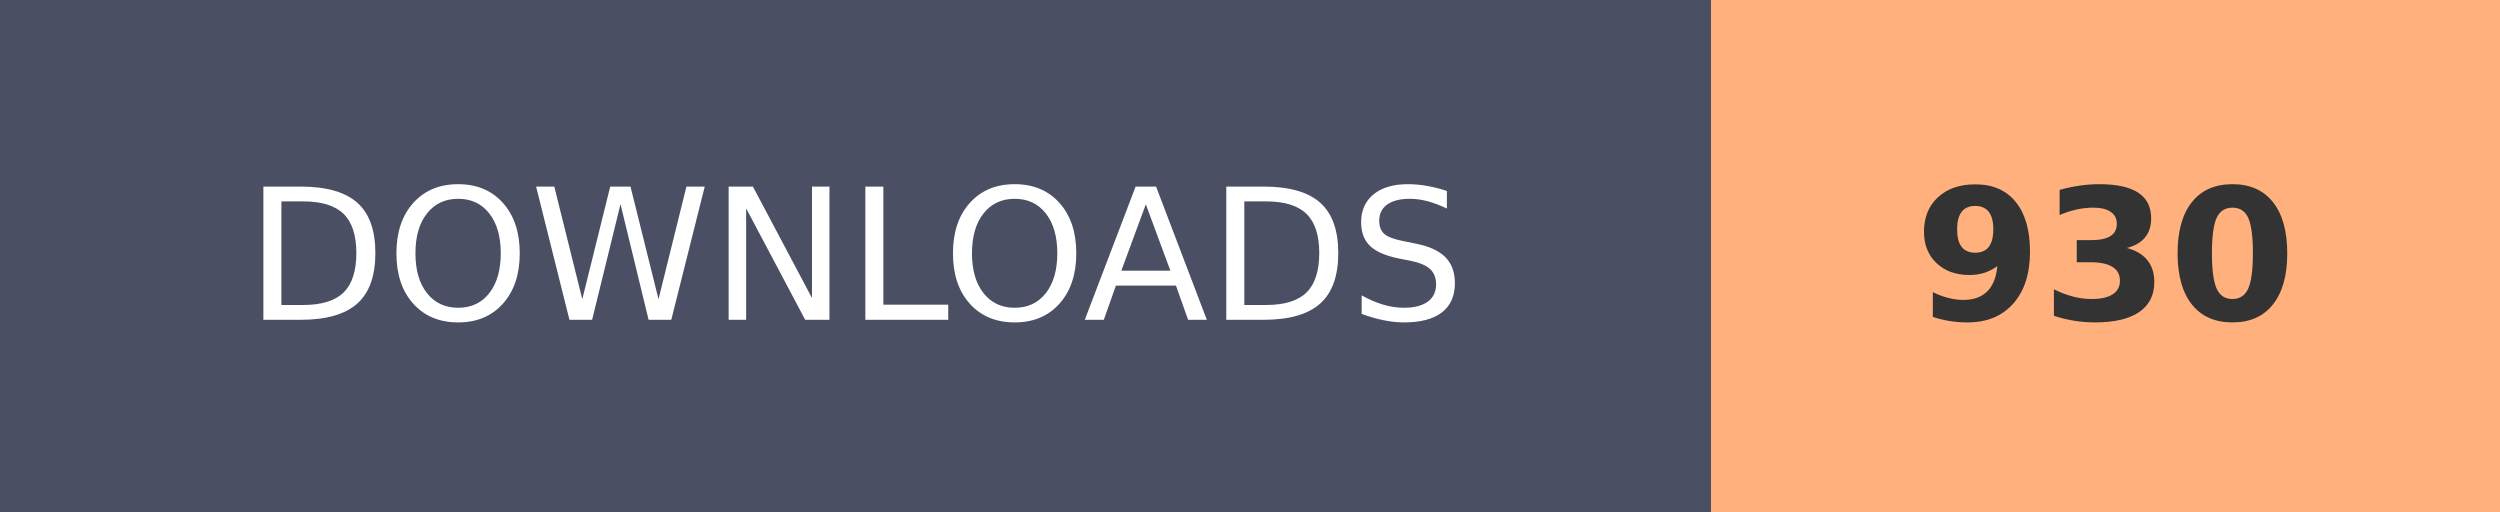
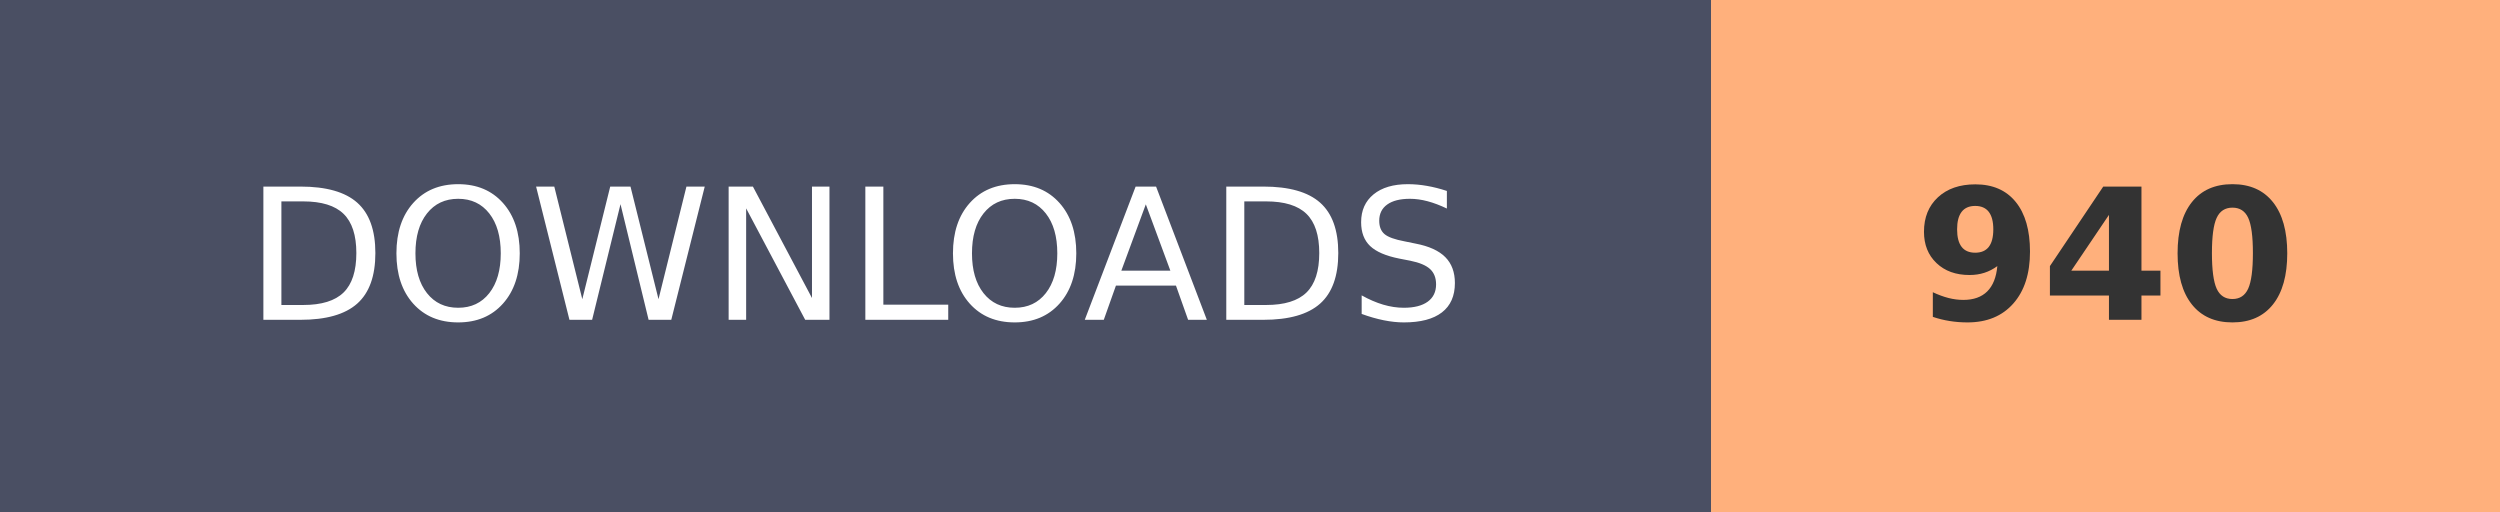
- <svg xmlns="http://www.w3.org/2000/svg" width="136.8" height="28" role="img" aria-label="DOWNLOADS: 930">
+ <svg xmlns="http://www.w3.org/2000/svg" width="136.8" height="28" role="img" aria-label="DOWNLOADS: 940">
  <g shape-rendering="crispEdges">
    <rect width="93.6" height="28" fill="#4A4F63" />
    <rect x="93.6" width="43.2" height="28" fill="#FFB07C" />
  </g>
  <g fill="#fff" text-anchor="middle" font-family="Verdana,Geneva,DejaVu Sans,sans-serif" text-rendering="geometricPrecision" font-size="100">
    <text transform="scale(.1)" x="468" y="175" textLength="630">DOWNLOADS</text>
-     <text transform="scale(.1)" x="1152" y="175" textLength="210" font-weight="bold" fill="#333">930</text>
+     <text transform="scale(.1)" x="1152" y="175" textLength="210" font-weight="bold" fill="#333">940</text>
  </g>
</svg>
